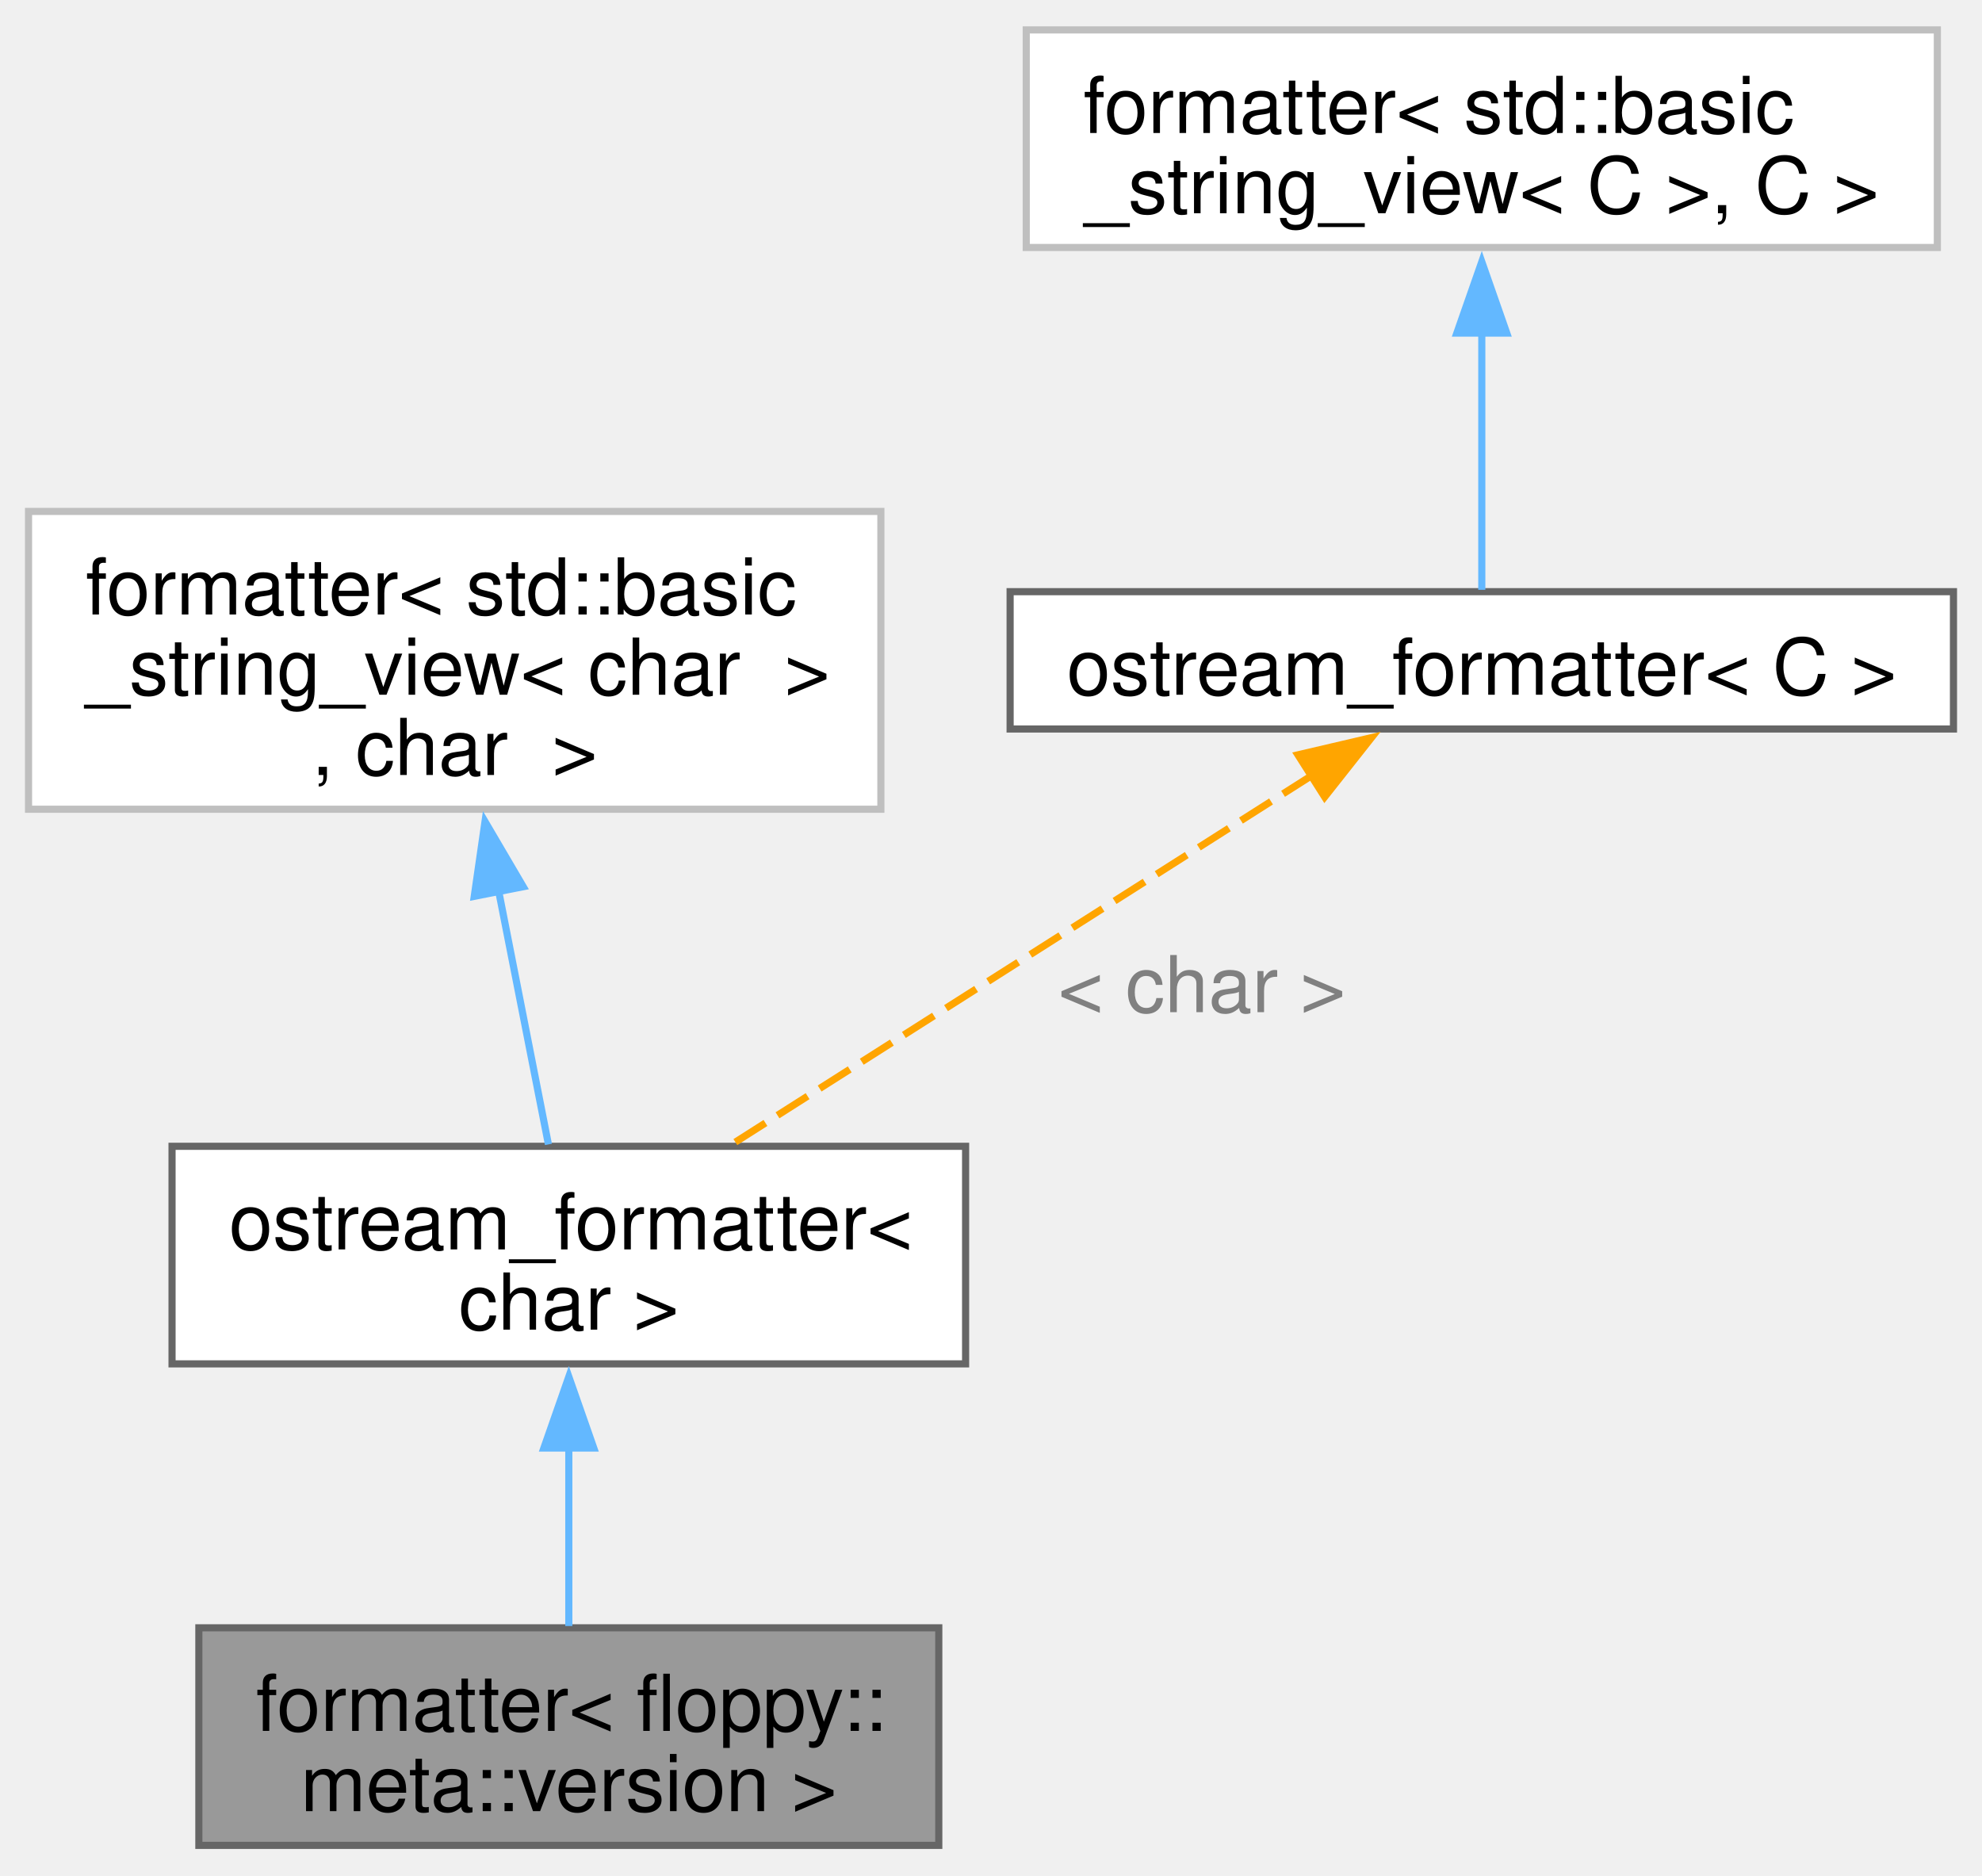
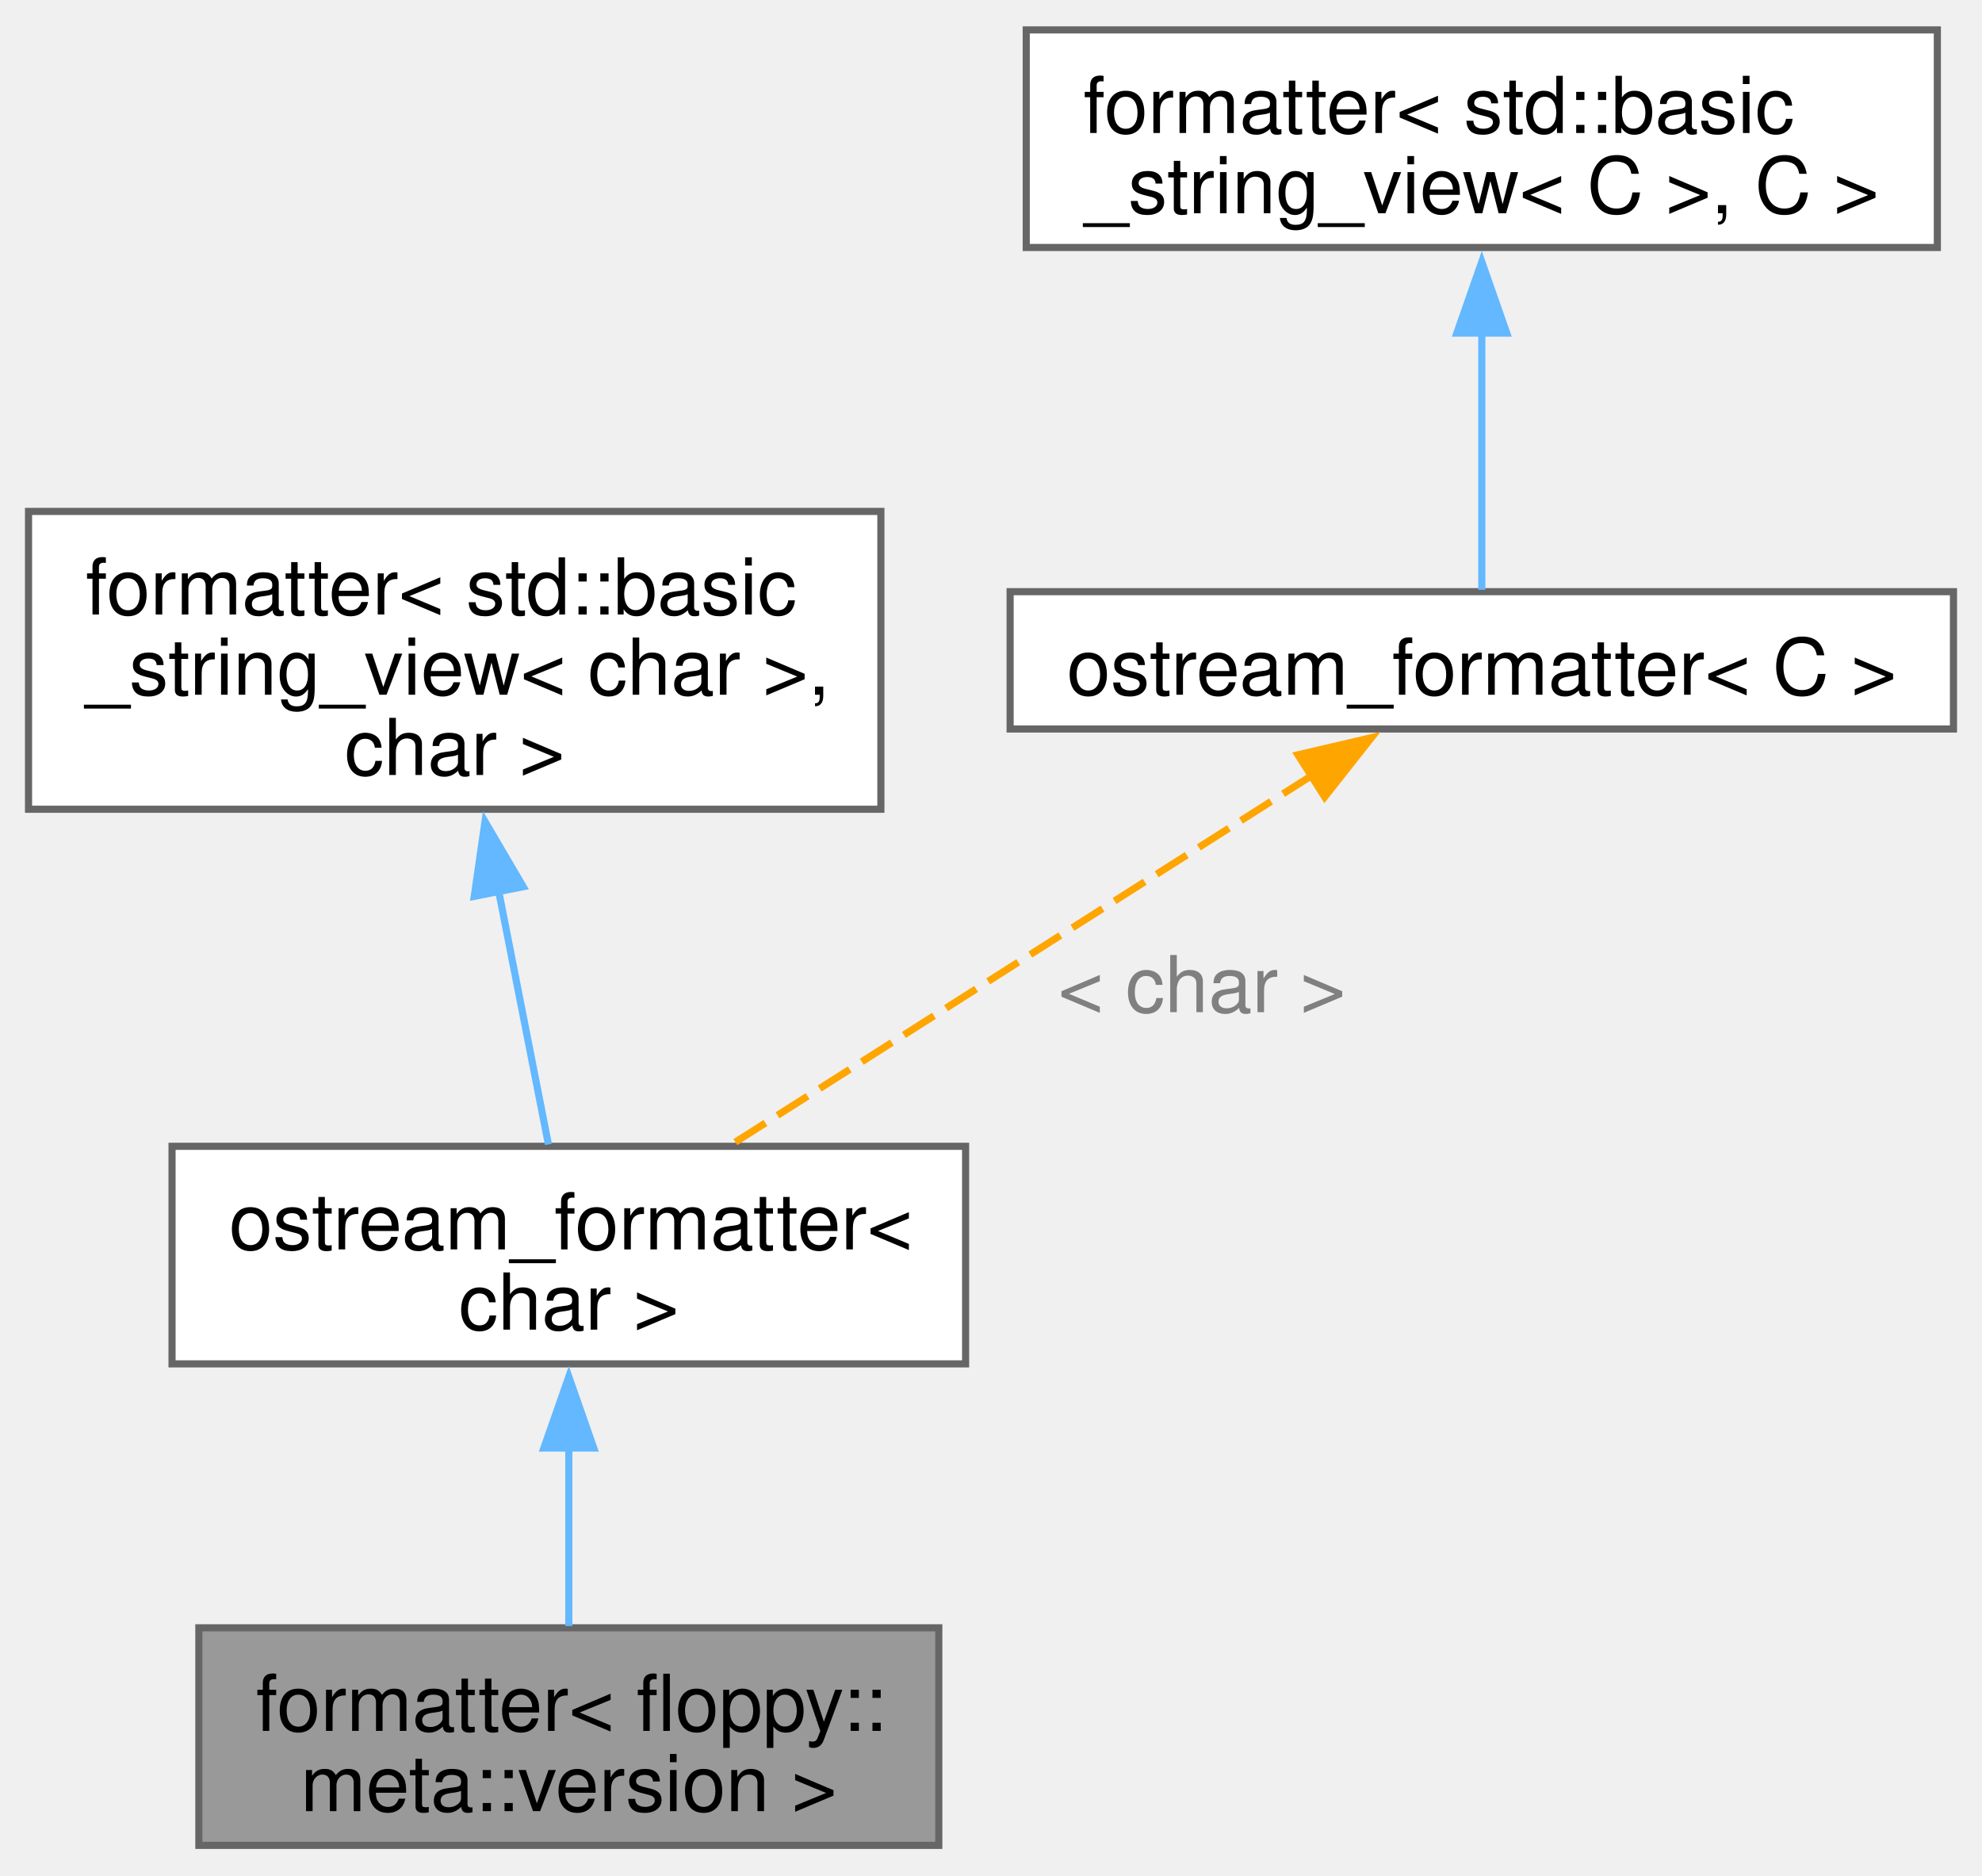
<svg xmlns="http://www.w3.org/2000/svg" xmlns:xlink="http://www.w3.org/1999/xlink" width="278pt" height="263pt" viewBox="0.00 0.00 277.88 262.50">
  <g id="graph0" class="graph" transform="scale(1 1) rotate(0) translate(4 258.5)">
    <g id="Node000001" class="node">
      <g id="a_Node000001">
        <a xlink:title="Formatter for floppy::meta::version">
          <polygon fill="#999999" stroke="#666666" points="127.62,-30.5 23.88,-30.5 23.88,0 127.62,0 127.62,-30.5" />
          <text text-anchor="start" x="31.88" y="-16.05" font-family="Helvetica,sans-Serif" font-size="11.00">formatter&lt; floppy::</text>
          <text text-anchor="middle" x="75.75" y="-4.8" font-family="Helvetica,sans-Serif" font-size="11.00">meta::version &gt;</text>
        </a>
      </g>
    </g>
    <g id="Node000002" class="node">
      <g id="a_Node000002">
        <a xlink:href="structfloppy_1_1ostream__formatter.html" target="_top" xlink:title=" ">
          <polygon fill="white" stroke="#666666" points="131.38,-98 20.12,-98 20.12,-67.5 131.38,-67.5 131.38,-98" />
          <text text-anchor="start" x="28.12" y="-83.55" font-family="Helvetica,sans-Serif" font-size="11.00">ostream_formatter&lt;</text>
          <text text-anchor="middle" x="75.75" y="-72.3" font-family="Helvetica,sans-Serif" font-size="11.00"> char &gt;</text>
        </a>
      </g>
    </g>
    <g id="edge1_Node000001_Node000002" class="edge">
      <g id="a_edge1_Node000001_Node000002">
        <a xlink:title=" ">
          <path fill="none" stroke="#63b8ff" d="M75.75,-55.84C75.75,-47.3 75.75,-38.12 75.75,-30.75" />
          <polygon fill="#63b8ff" stroke="#63b8ff" points="72.25,-55.7 75.75,-65.7 79.25,-55.7 72.25,-55.7" />
        </a>
      </g>
    </g>
    <g id="Node000003" class="node">
      <g id="a_Node000003">
-         <a xlink:title=" ">
-           <polygon fill="white" stroke="#bfbfbf" points="119.5,-187 0,-187 0,-145.25 119.5,-145.25 119.5,-187" />
+         <a xlink:href="structfmt_1_1formatter.html" target="_top" xlink:title="Formatter for types which can be easily converted to string.">
+           <polygon fill="white" stroke="#666666" points="119.5,-187 0,-187 0,-145.25 119.5,-145.25 119.5,-187" />
          <text text-anchor="start" x="8" y="-172.55" font-family="Helvetica,sans-Serif" font-size="11.00">formatter&lt; std::basic</text>
-           <text text-anchor="start" x="8" y="-161.3" font-family="Helvetica,sans-Serif" font-size="11.00">_string_view&lt; char  &gt;</text>
-           <text text-anchor="middle" x="59.75" y="-150.05" font-family="Helvetica,sans-Serif" font-size="11.00">, char  &gt;</text>
+           <text text-anchor="start" x="8" y="-161.3" font-family="Helvetica,sans-Serif" font-size="11.00">_string_view&lt; char &gt;,</text>
+           <text text-anchor="middle" x="59.75" y="-150.05" font-family="Helvetica,sans-Serif" font-size="11.00"> char &gt;</text>
        </a>
      </g>
    </g>
    <g id="edge2_Node000002_Node000003" class="edge">
      <g id="a_edge2_Node000002_Node000003">
        <a xlink:title=" ">
          <path fill="none" stroke="#63b8ff" d="M65.91,-133.8C68.31,-121.57 70.96,-108.14 72.89,-98.27" />
          <polygon fill="#63b8ff" stroke="#63b8ff" points="62.49,-133.04 64,-143.52 69.36,-134.39 62.49,-133.04" />
        </a>
      </g>
    </g>
    <g id="Node000004" class="node">
      <g id="a_Node000004">
        <a xlink:href="structfloppy_1_1ostream__formatter.html" target="_top" xlink:title="Formatter for types which support stream output.">
          <polygon fill="white" stroke="#666666" points="269.88,-175.75 137.62,-175.75 137.62,-156.5 269.88,-156.5 269.88,-175.75" />
          <text text-anchor="middle" x="203.75" y="-161.3" font-family="Helvetica,sans-Serif" font-size="11.00">ostream_formatter&lt; C &gt;</text>
        </a>
      </g>
    </g>
    <g id="edge3_Node000002_Node000004" class="edge">
      <g id="a_edge3_Node000002_Node000004">
        <a xlink:title=" ">
          <path fill="none" stroke="orange" stroke-dasharray="5,2" d="M180.11,-150.1C156.86,-135.32 121.61,-112.9 98.63,-98.29" />
          <polygon fill="orange" stroke="orange" points="177.97,-152.88 188.29,-155.29 181.72,-146.97 177.97,-152.88" />
        </a>
      </g>
      <text text-anchor="middle" x="164.5" y="-116.8" font-family="Helvetica,sans-Serif" font-size="11.00" fill="grey"> &lt; char &gt;</text>
    </g>
    <g id="Node000005" class="node">
      <g id="a_Node000005">
-         <a xlink:title=" ">
-           <polygon fill="white" stroke="#bfbfbf" points="267.62,-254.5 139.88,-254.5 139.88,-224 267.62,-224 267.62,-254.5" />
+         <a xlink:href="structfmt_1_1formatter.html" target="_top" xlink:title="Formatter for types which can be easily converted to string.">
+           <polygon fill="white" stroke="#666666" points="267.62,-254.5 139.88,-254.5 139.88,-224 267.62,-224 267.62,-254.5" />
          <text text-anchor="start" x="147.88" y="-240.05" font-family="Helvetica,sans-Serif" font-size="11.00">formatter&lt; std::basic</text>
          <text text-anchor="middle" x="203.75" y="-228.8" font-family="Helvetica,sans-Serif" font-size="11.00">_string_view&lt; C &gt;, C &gt;</text>
        </a>
      </g>
    </g>
    <g id="edge4_Node000004_Node000005" class="edge">
      <g id="a_edge4_Node000004_Node000005">
        <a xlink:title=" ">
          <path fill="none" stroke="#63b8ff" d="M203.75,-212.11C203.75,-199.43 203.75,-185.03 203.75,-176.01" />
          <polygon fill="#63b8ff" stroke="#63b8ff" points="200.25,-212 203.75,-222 207.25,-212 200.25,-212" />
        </a>
      </g>
    </g>
  </g>
</svg>
